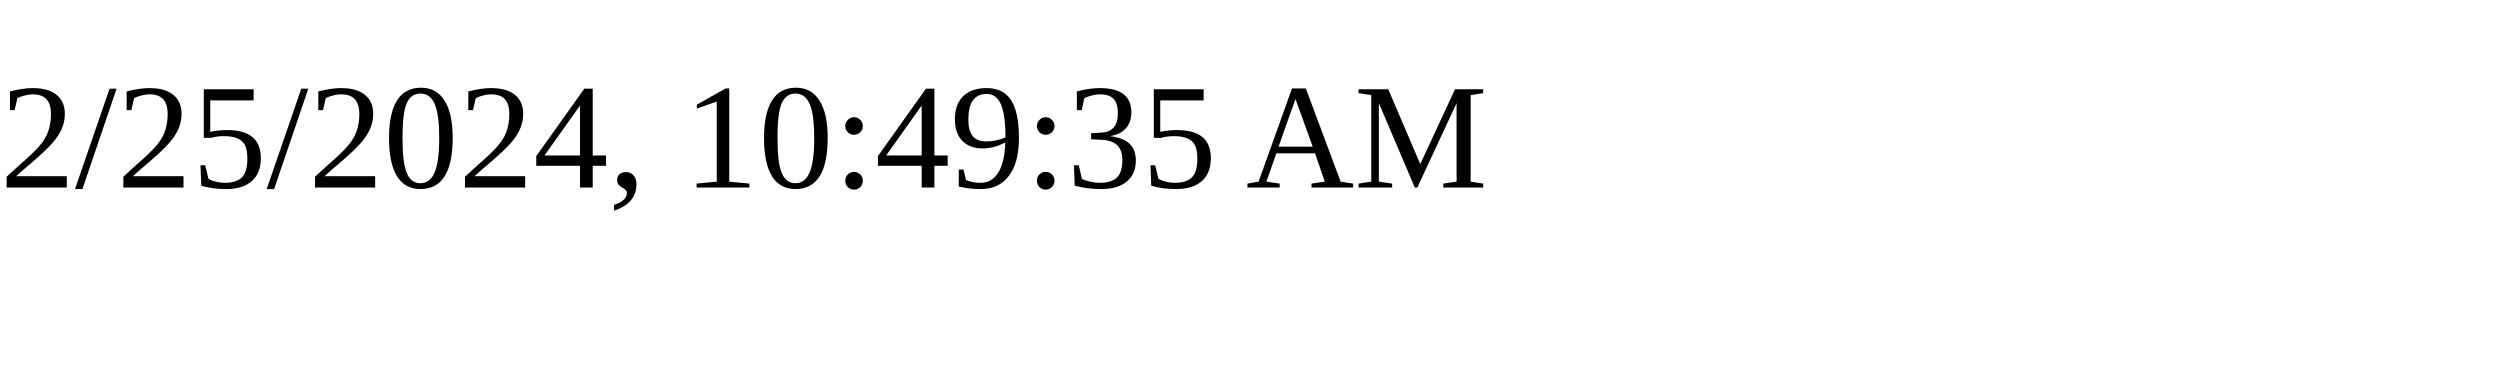
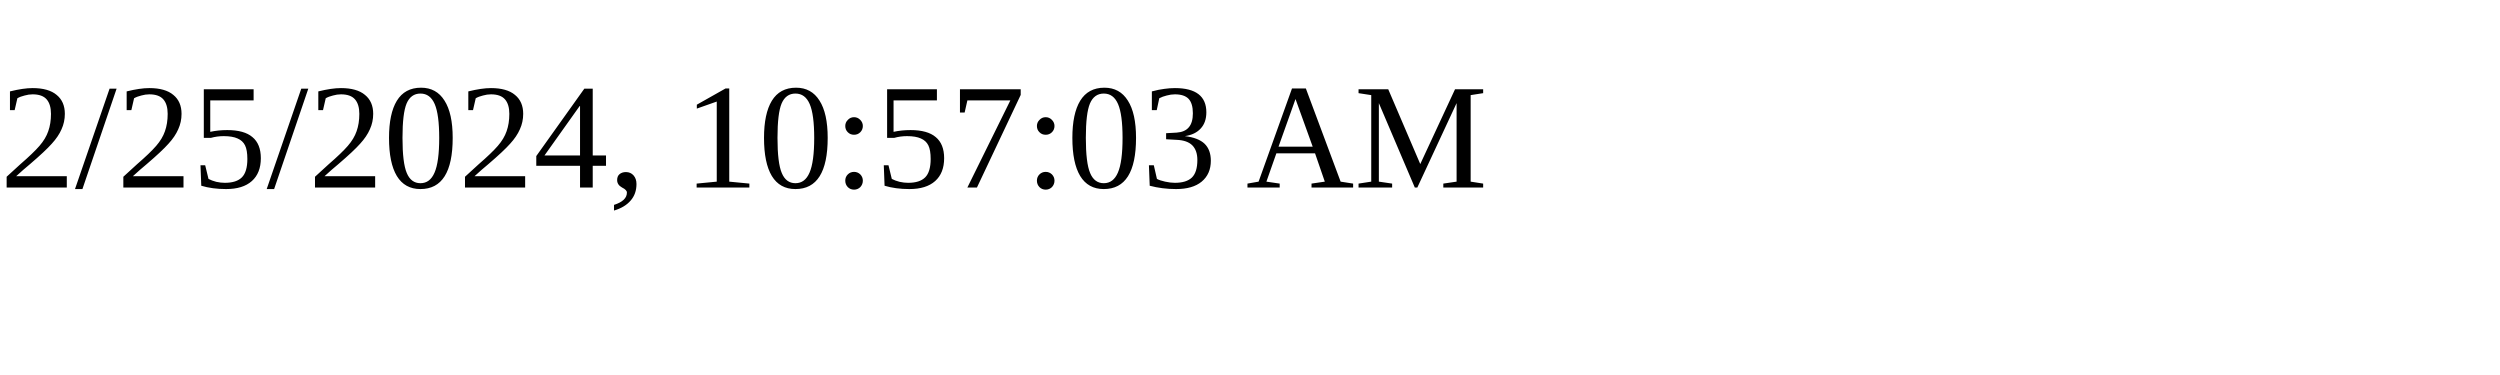
<svg xmlns="http://www.w3.org/2000/svg" height="30" width="200">
-   <text x="0" y="15">2/25/2024, 10:49:35 AM</text>
+   <text x="0" y="15">2/25/2024, 10:57:03 AM</text>
</svg>
